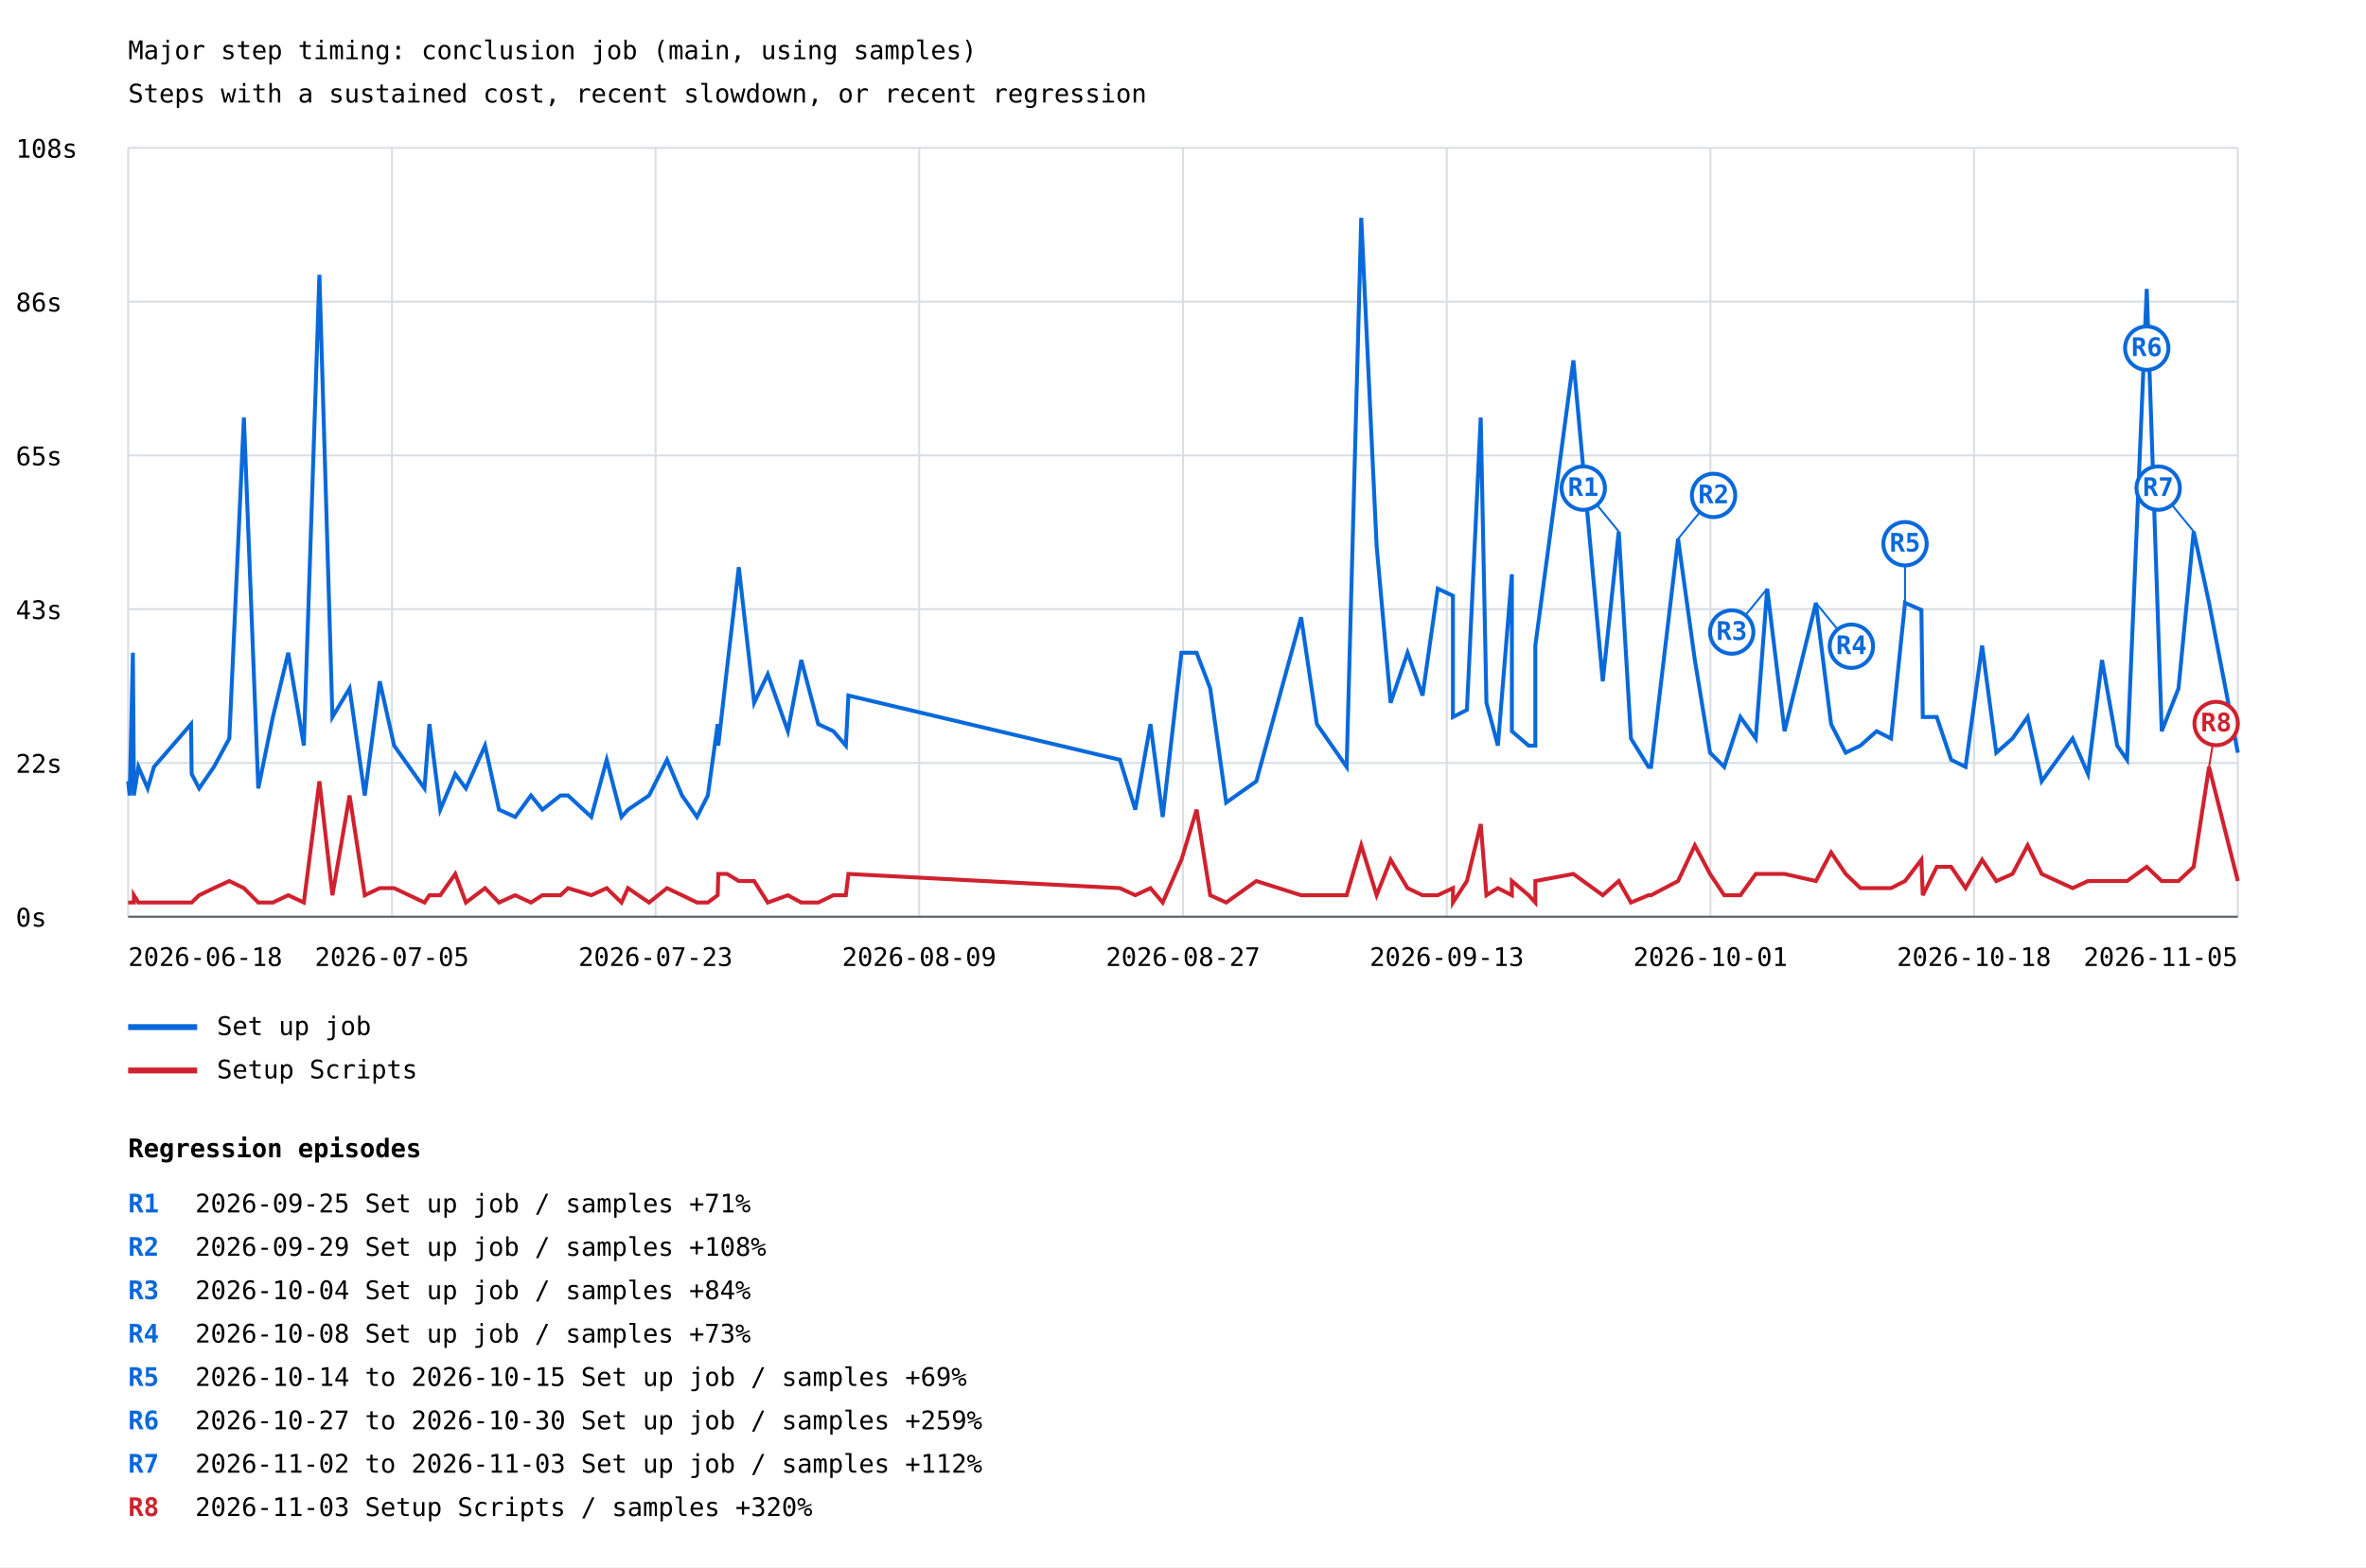
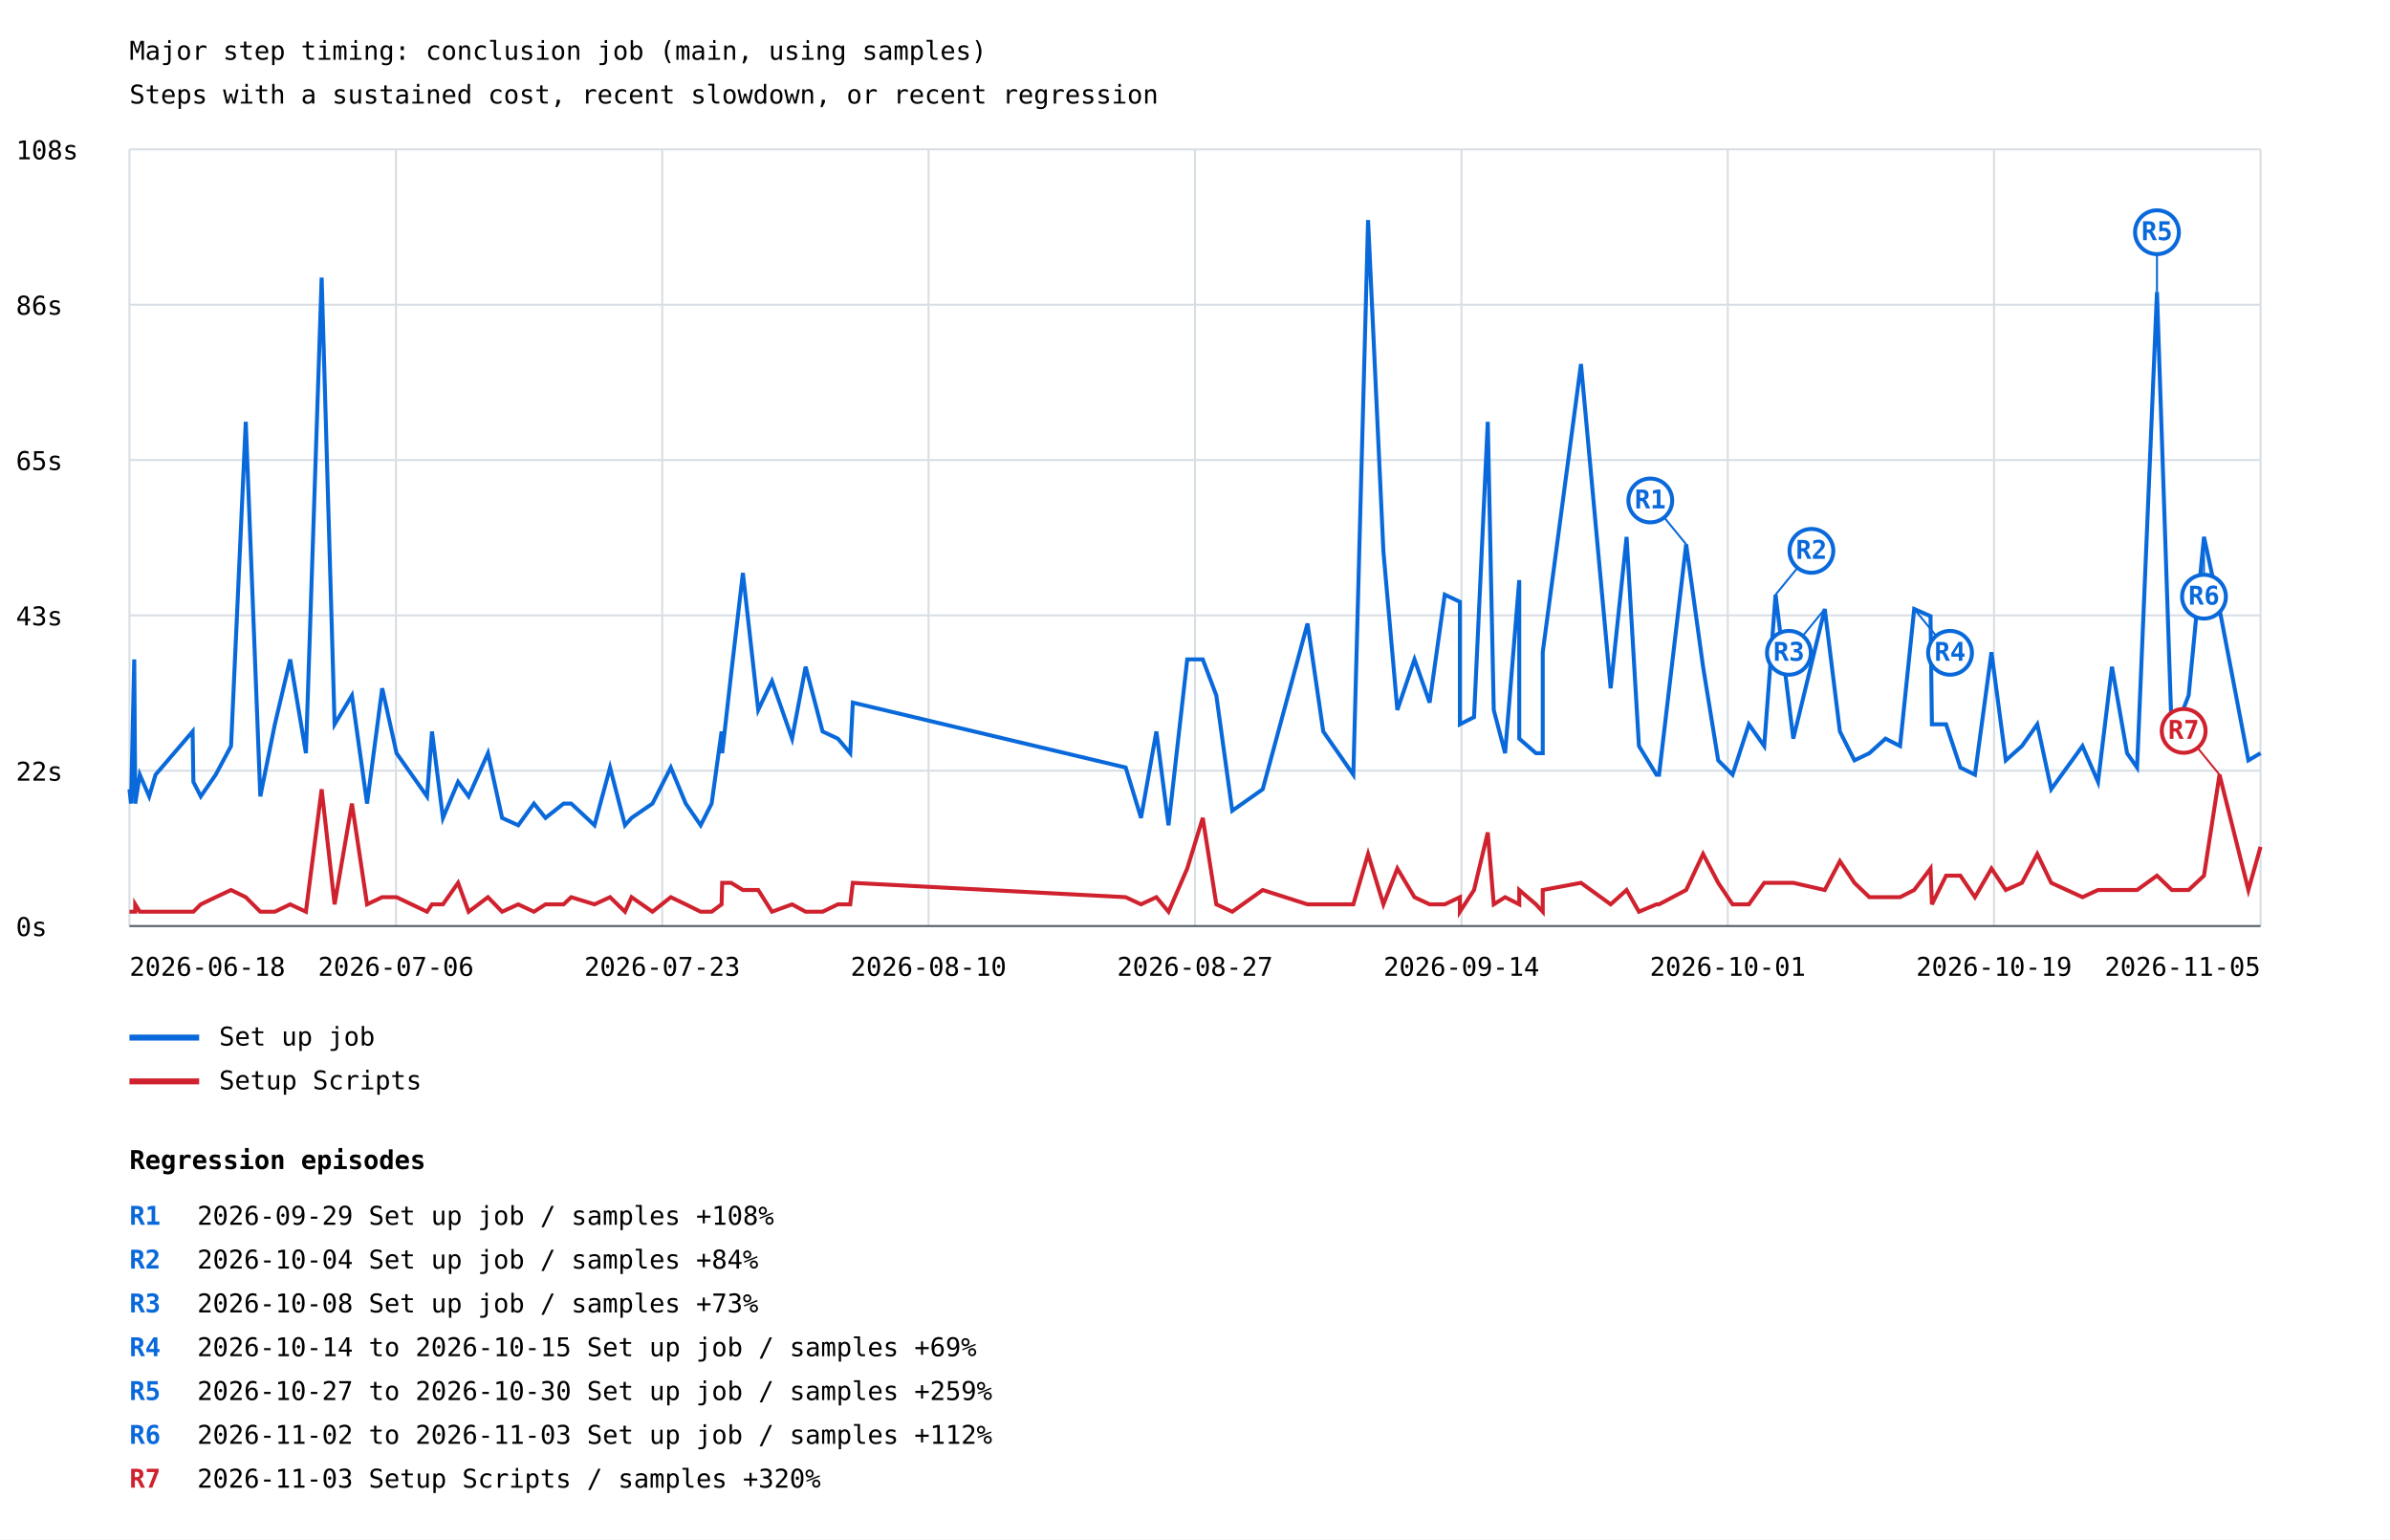
- <svg xmlns="http://www.w3.org/2000/svg" width="1200" height="795" viewBox="0 0 1200 795">
+ <svg xmlns="http://www.w3.org/2000/svg" width="1200" height="773" viewBox="0 0 1200 773">
  <rect width="100%" height="100%" fill="white" />
  <style>text{font-family:ui-monospace,monospace;font-size:13px}.axis{stroke:#57606a;stroke-width:1}.grid{stroke:#d8dee4;stroke-width:1}</style>
  <text x="65" y="30" font-size="20">Major step timing: conclusion job (main, using samples)</text>
  <text x="65" y="52">Steps with a sustained cost, recent slowdown, or recent regression</text>
  <line class="grid" x1="65" y1="465.0" x2="1135" y2="465.0" />
  <text x="8" y="470.0">0s</text>
  <line class="grid" x1="65" y1="387.0" x2="1135" y2="387.0" />
  <text x="8" y="392.0">22s</text>
  <line class="grid" x1="65" y1="309.0" x2="1135" y2="309.0" />
  <text x="8" y="314.0">43s</text>
  <line class="grid" x1="65" y1="231.0" x2="1135" y2="231.0" />
  <text x="8" y="236.0">65s</text>
  <line class="grid" x1="65" y1="153.0" x2="1135" y2="153.0" />
  <text x="8" y="158.0">86s</text>
  <line class="grid" x1="65" y1="75.0" x2="1135" y2="75.0" />
  <text x="8" y="80.0">108s</text>
  <line class="grid" x1="65.0" y1="75" x2="65.0" y2="465" />
  <line class="grid" x1="198.8" y1="75" x2="198.8" y2="465" />
  <line class="grid" x1="332.5" y1="75" x2="332.5" y2="465" />
  <line class="grid" x1="466.2" y1="75" x2="466.2" y2="465" />
  <line class="grid" x1="600.0" y1="75" x2="600.0" y2="465" />
  <line class="grid" x1="733.8" y1="75" x2="733.8" y2="465" />
  <line class="grid" x1="867.5" y1="75" x2="867.5" y2="465" />
  <line class="grid" x1="1001.2" y1="75" x2="1001.2" y2="465" />
  <line class="grid" x1="1135.0" y1="75" x2="1135.0" y2="465" />
-   <polyline points="65.0,396.3 65.8,403.5 67.4,331.1 67.9,399.9 67.9,403.5 70.2,389.0 74.9,399.9 78.1,389.0 96.9,367.3 97.2,392.6 101.0,399.9 108.5,389.0 116.3,374.6 123.7,211.8 131.0,399.9 138.4,363.7 146.2,331.1 154.1,378.2 162.0,139.4 168.6,363.7 177.3,349.2 185.0,403.5 192.6,345.6 199.9,378.2 215.3,399.9 217.8,367.3 223.3,410.7 230.9,392.6 236.3,399.9 246.0,378.2 253.1,410.7 261.3,414.4 269.3,403.5 275.1,410.7 284.3,403.5 288.1,403.5 299.9,414.4 307.7,385.4 315.2,414.4 318.5,410.7 329.2,403.5 338.3,385.4 345.9,403.5 353.5,414.4 359.0,403.5 364.0,367.3 364.3,378.2 368.8,338.4 374.7,287.7 382.5,356.5 389.4,342.0 399.6,370.9 406.4,334.8 415.0,367.3 422.7,370.9 429.0,378.2 430.3,352.8 568.0,385.4 575.8,410.7 583.5,367.3 589.7,414.4 599.2,331.1 606.9,331.1 613.8,349.2 621.9,407.1 637.2,396.3 659.9,313.1 667.9,367.3 683.0,389.0 690.4,110.5 698.2,276.9 705.3,356.5 713.9,331.1 721.5,352.8 729.2,298.6 736.9,302.2 736.9,363.7 744.0,360.1 751.0,211.8 753.9,356.5 759.7,378.2 766.8,291.3 766.8,370.9 775.3,378.2 778.7,378.2 778.7,327.5 798.0,182.8 812.9,345.6 821.0,269.6 827.2,374.6 836.1,389.0 837.4,389.0 851.1,273.3 859.6,334.8 867.3,381.8 874.5,389.0 882.7,363.7 890.5,374.6 896.3,298.6 905.1,370.9 921.0,305.8 928.7,367.3 936.1,381.8 943.6,378.2 951.8,370.9 959.1,374.6 966.2,305.8 974.5,309.4 975.2,363.7 982.3,363.7 989.6,385.4 996.9,389.0 1005.3,327.5 1012.5,381.8 1020.7,374.6 1028.4,363.7 1035.5,396.3 1051.2,374.6 1059.0,392.6 1066.1,334.8 1073.8,378.2 1078.8,385.4 1088.8,146.6 1096.4,370.9 1104.9,349.2 1112.6,269.6 1120.4,305.8 1135.0,381.8" fill="none" stroke="#0969da" stroke-width="2" />
-   <line x1="821.0" y1="269.6" x2="803.0" y2="247.6" stroke="#0969da" stroke-width="1" />
-   <circle cx="803.0" cy="247.6" r="11" fill="white" stroke="#0969da" stroke-width="2" />
-   <text x="803.0" y="251.6" fill="#0969da" font-size="10" font-weight="bold" text-anchor="middle">R1</text>
-   <line x1="851.1" y1="273.3" x2="869.1" y2="251.3" stroke="#0969da" stroke-width="1" />
-   <circle cx="869.1" cy="251.3" r="11" fill="white" stroke="#0969da" stroke-width="2" />
-   <text x="869.1" y="255.3" fill="#0969da" font-size="10" font-weight="bold" text-anchor="middle">R2</text>
-   <line x1="896.3" y1="298.6" x2="878.3" y2="320.6" stroke="#0969da" stroke-width="1" />
-   <circle cx="878.3" cy="320.6" r="11" fill="white" stroke="#0969da" stroke-width="2" />
-   <text x="878.3" y="324.6" fill="#0969da" font-size="10" font-weight="bold" text-anchor="middle">R3</text>
-   <line x1="921.0" y1="305.8" x2="939.0" y2="327.8" stroke="#0969da" stroke-width="1" />
-   <circle cx="939.0" cy="327.8" r="11" fill="white" stroke="#0969da" stroke-width="2" />
-   <text x="939.0" y="331.8" fill="#0969da" font-size="10" font-weight="bold" text-anchor="middle">R4</text>
-   <line x1="966.2" y1="305.8" x2="966.2" y2="275.8" stroke="#0969da" stroke-width="1" />
-   <circle cx="966.2" cy="275.8" r="11" fill="white" stroke="#0969da" stroke-width="2" />
-   <text x="966.2" y="279.8" fill="#0969da" font-size="10" font-weight="bold" text-anchor="middle">R5</text>
-   <line x1="1088.8" y1="146.6" x2="1088.8" y2="176.6" stroke="#0969da" stroke-width="1" />
-   <circle cx="1088.8" cy="176.6" r="11" fill="white" stroke="#0969da" stroke-width="2" />
-   <text x="1088.8" y="180.6" fill="#0969da" font-size="10" font-weight="bold" text-anchor="middle">R6</text>
-   <line x1="1112.6" y1="269.6" x2="1094.6" y2="247.6" stroke="#0969da" stroke-width="1" />
-   <circle cx="1094.6" cy="247.6" r="11" fill="white" stroke="#0969da" stroke-width="2" />
-   <text x="1094.6" y="251.6" fill="#0969da" font-size="10" font-weight="bold" text-anchor="middle">R7</text>
+   <polyline points="65.0,396.3 65.8,403.5 67.4,331.1 67.9,399.9 67.9,403.5 70.2,389.0 74.9,399.9 78.1,389.0 96.7,367.3 97.1,392.6 100.8,399.9 108.3,389.0 116.0,374.6 123.4,211.8 130.7,399.9 138.0,363.7 145.7,331.1 153.6,378.2 161.5,139.4 168.0,363.7 176.7,349.2 184.3,403.5 191.9,345.6 199.1,378.2 214.4,399.9 216.9,367.3 222.4,410.7 230.0,392.6 235.3,399.9 245.0,378.2 252.1,410.7 260.2,414.4 268.1,403.5 273.9,410.7 283.0,403.5 286.8,403.5 298.5,414.4 306.3,385.4 313.8,414.4 317.1,410.7 327.6,403.5 336.8,385.4 344.3,403.5 351.8,414.4 357.3,403.5 362.3,367.3 362.6,378.2 367.1,338.4 373.0,287.7 380.7,356.5 387.6,342.0 397.7,370.9 404.5,334.8 413.0,367.3 420.7,370.9 426.9,378.2 428.2,352.8 565.2,385.4 572.9,410.7 580.6,367.3 586.7,414.4 596.1,331.1 603.9,331.1 610.7,349.2 618.7,407.1 634.0,396.3 656.5,313.1 664.4,367.3 679.5,389.0 686.9,110.5 694.6,276.9 701.6,356.5 710.2,331.1 717.8,352.8 725.4,298.6 733.0,302.2 733.0,363.7 740.1,360.1 747.0,211.8 750.0,356.5 755.7,378.2 762.8,291.3 762.8,370.9 771.2,378.2 774.6,378.2 774.6,327.5 793.8,182.8 808.7,345.6 816.7,269.6 822.9,374.6 831.7,389.0 833.0,389.0 846.6,273.3 855.1,334.8 862.7,381.8 869.9,389.0 878.1,363.7 885.8,374.6 891.5,298.6 900.4,370.9 916.2,305.8 923.8,367.3 931.1,381.8 938.6,378.2 946.7,370.9 954.0,374.6 961.1,305.8 969.3,309.4 970.0,363.7 977.1,363.7 984.3,385.4 991.6,389.0 999.9,327.5 1007.1,381.8 1015.2,374.6 1022.9,363.7 1029.9,396.3 1045.6,374.6 1053.4,392.6 1060.4,334.8 1068.0,378.2 1073.0,385.4 1083.0,146.6 1090.5,370.9 1098.9,349.2 1106.6,269.6 1114.4,305.8 1128.9,381.8 1135.0,378.2" fill="none" stroke="#0969da" stroke-width="2" />
+   <line x1="846.6" y1="273.3" x2="828.6" y2="251.3" stroke="#0969da" stroke-width="1" />
+   <circle cx="828.6" cy="251.3" r="11" fill="white" stroke="#0969da" stroke-width="2" />
+   <text x="828.6" y="255.3" fill="#0969da" font-size="10" font-weight="bold" text-anchor="middle">R1</text>
+   <line x1="891.5" y1="298.6" x2="909.5" y2="276.6" stroke="#0969da" stroke-width="1" />
+   <circle cx="909.5" cy="276.6" r="11" fill="white" stroke="#0969da" stroke-width="2" />
+   <text x="909.5" y="280.6" fill="#0969da" font-size="10" font-weight="bold" text-anchor="middle">R2</text>
+   <line x1="916.2" y1="305.8" x2="898.2" y2="327.8" stroke="#0969da" stroke-width="1" />
+   <circle cx="898.2" cy="327.8" r="11" fill="white" stroke="#0969da" stroke-width="2" />
+   <text x="898.2" y="331.8" fill="#0969da" font-size="10" font-weight="bold" text-anchor="middle">R3</text>
+   <line x1="961.1" y1="305.8" x2="979.1" y2="327.8" stroke="#0969da" stroke-width="1" />
+   <circle cx="979.1" cy="327.8" r="11" fill="white" stroke="#0969da" stroke-width="2" />
+   <text x="979.1" y="331.8" fill="#0969da" font-size="10" font-weight="bold" text-anchor="middle">R4</text>
+   <line x1="1083.0" y1="146.6" x2="1083.0" y2="116.6" stroke="#0969da" stroke-width="1" />
+   <circle cx="1083.0" cy="116.6" r="11" fill="white" stroke="#0969da" stroke-width="2" />
+   <text x="1083.0" y="120.6" fill="#0969da" font-size="10" font-weight="bold" text-anchor="middle">R5</text>
+   <line x1="1106.6" y1="269.6" x2="1106.6" y2="299.6" stroke="#0969da" stroke-width="1" />
+   <circle cx="1106.6" cy="299.6" r="11" fill="white" stroke="#0969da" stroke-width="2" />
+   <text x="1106.6" y="303.6" fill="#0969da" font-size="10" font-weight="bold" text-anchor="middle">R6</text>
  <line x1="65" y1="521" x2="100" y2="521" stroke="#0969da" stroke-width="3" />
  <text x="110" y="525">Set up job</text>
-   <polyline points="65.0,457.8 65.8,457.8 67.4,457.8 67.9,457.8 67.9,454.1 70.2,457.8 74.9,457.8 78.1,457.8 96.9,457.8 97.2,457.8 101.0,454.1 108.5,450.5 116.3,446.9 123.7,450.5 131.0,457.8 138.4,457.8 146.2,454.1 154.1,457.8 162.0,396.3 168.6,454.1 177.3,403.5 185.0,454.1 192.6,450.5 199.9,450.5 215.3,457.8 217.8,454.1 223.3,454.1 230.9,443.3 236.3,457.8 246.0,450.5 253.1,457.8 261.3,454.1 269.3,457.8 275.1,454.1 284.3,454.1 288.1,450.5 299.9,454.1 307.7,450.5 315.2,457.8 318.5,450.5 329.2,457.8 338.3,450.5 345.9,454.1 353.5,457.8 359.0,457.8 364.0,454.1 364.3,443.3 368.8,443.3 374.7,446.9 382.5,446.9 389.4,457.8 399.6,454.1 406.4,457.8 415.0,457.8 422.7,454.1 429.0,454.1 430.3,443.3 568.0,450.5 575.8,454.1 583.5,450.5 589.7,457.8 599.2,436.1 606.9,410.7 613.8,454.1 621.9,457.8 637.2,446.9 659.9,454.1 667.9,454.1 683.0,454.1 690.4,428.8 698.2,454.1 705.3,436.1 713.9,450.5 721.5,454.1 729.2,454.1 736.9,450.5 736.9,457.8 744.0,446.9 751.0,418.0 753.9,454.1 759.7,450.5 766.8,454.1 766.8,446.9 775.3,454.1 778.7,457.8 778.7,446.9 798.0,443.3 812.9,454.1 821.0,446.9 827.2,457.8 836.1,454.1 837.4,454.1 851.1,446.9 859.6,428.8 867.3,443.3 874.5,454.1 882.7,454.1 890.5,443.3 896.3,443.3 905.1,443.3 921.0,446.9 928.7,432.4 936.1,443.3 943.6,450.5 951.8,450.5 959.1,450.5 966.2,446.9 974.5,436.1 975.2,454.1 982.3,439.7 989.6,439.7 996.9,450.5 1005.3,436.1 1012.5,446.9 1020.7,443.3 1028.4,428.8 1035.5,443.3 1051.2,450.5 1059.0,446.9 1066.1,446.9 1073.8,446.9 1078.8,446.9 1088.8,439.7 1096.4,446.9 1104.9,446.9 1112.6,439.7 1120.4,389.0 1135.0,446.9" fill="none" stroke="#cf222e" stroke-width="2" />
-   <line x1="1120.4" y1="389.0" x2="1124.0" y2="367.0" stroke="#cf222e" stroke-width="1" />
-   <circle cx="1124.0" cy="367.0" r="11" fill="white" stroke="#cf222e" stroke-width="2" />
-   <text x="1124.0" y="371.0" fill="#cf222e" font-size="10" font-weight="bold" text-anchor="middle">R8</text>
+   <polyline points="65.0,457.8 65.8,457.8 67.4,457.8 67.9,457.8 67.9,454.1 70.2,457.8 74.9,457.8 78.1,457.8 96.7,457.8 97.1,457.8 100.8,454.1 108.3,450.5 116.0,446.9 123.4,450.5 130.7,457.8 138.0,457.8 145.7,454.1 153.6,457.8 161.5,396.3 168.0,454.1 176.7,403.5 184.3,454.1 191.9,450.5 199.1,450.5 214.4,457.8 216.9,454.1 222.4,454.1 230.0,443.3 235.3,457.8 245.0,450.5 252.1,457.8 260.2,454.1 268.1,457.8 273.9,454.1 283.0,454.1 286.8,450.5 298.5,454.1 306.3,450.5 313.8,457.8 317.1,450.5 327.6,457.8 336.8,450.5 344.3,454.1 351.8,457.8 357.3,457.8 362.3,454.1 362.6,443.3 367.1,443.3 373.0,446.9 380.7,446.9 387.6,457.8 397.7,454.1 404.5,457.8 413.0,457.8 420.7,454.1 426.9,454.1 428.2,443.3 565.2,450.5 572.9,454.1 580.6,450.5 586.7,457.8 596.1,436.1 603.9,410.7 610.7,454.1 618.7,457.8 634.0,446.9 656.5,454.1 664.4,454.1 679.5,454.1 686.9,428.8 694.6,454.1 701.6,436.1 710.2,450.5 717.8,454.1 725.4,454.1 733.0,450.5 733.0,457.8 740.1,446.9 747.0,418.0 750.0,454.1 755.7,450.5 762.8,454.1 762.8,446.9 771.2,454.1 774.6,457.8 774.6,446.9 793.8,443.3 808.7,454.1 816.7,446.9 822.9,457.8 831.7,454.1 833.0,454.1 846.6,446.9 855.1,428.8 862.7,443.3 869.9,454.1 878.1,454.1 885.8,443.3 891.5,443.3 900.4,443.3 916.2,446.9 923.8,432.4 931.1,443.3 938.6,450.5 946.7,450.5 954.0,450.5 961.1,446.9 969.3,436.1 970.0,454.1 977.1,439.7 984.3,439.7 991.6,450.5 999.9,436.1 1007.1,446.9 1015.2,443.3 1022.9,428.8 1029.9,443.3 1045.6,450.5 1053.4,446.9 1060.4,446.9 1068.0,446.9 1073.0,446.9 1083.0,439.7 1090.5,446.9 1098.9,446.9 1106.6,439.7 1114.4,389.0 1128.9,446.9 1135.0,425.2" fill="none" stroke="#cf222e" stroke-width="2" />
+   <line x1="1114.4" y1="389.0" x2="1096.4" y2="367.0" stroke="#cf222e" stroke-width="1" />
+   <circle cx="1096.4" cy="367.0" r="11" fill="white" stroke="#cf222e" stroke-width="2" />
+   <text x="1096.4" y="371.0" fill="#cf222e" font-size="10" font-weight="bold" text-anchor="middle">R7</text>
  <line x1="65" y1="543" x2="100" y2="543" stroke="#cf222e" stroke-width="3" />
  <text x="110" y="547">Setup Scripts</text>
  <text x="65.0" y="490" text-anchor="start">2026-06-18</text>
-   <text x="198.8" y="490" text-anchor="middle">2026-07-05</text>
+   <text x="198.8" y="490" text-anchor="middle">2026-07-06</text>
  <text x="332.5" y="490" text-anchor="middle">2026-07-23</text>
-   <text x="466.2" y="490" text-anchor="middle">2026-08-09</text>
+   <text x="466.2" y="490" text-anchor="middle">2026-08-10</text>
  <text x="600.0" y="490" text-anchor="middle">2026-08-27</text>
-   <text x="733.8" y="490" text-anchor="middle">2026-09-13</text>
+   <text x="733.8" y="490" text-anchor="middle">2026-09-14</text>
  <text x="867.5" y="490" text-anchor="middle">2026-10-01</text>
-   <text x="1001.2" y="490" text-anchor="middle">2026-10-18</text>
+   <text x="1001.2" y="490" text-anchor="middle">2026-10-19</text>
  <text x="1135.0" y="490" text-anchor="end">2026-11-05</text>
  <line class="axis" x1="65" y1="465" x2="1135" y2="465" />
  <text x="65" y="587" font-size="16" font-weight="bold">Regression episodes</text>
  <text x="65" y="615" fill="#0969da" font-weight="bold">R1</text>
-   <text x="99" y="615">2026-09-25  Set up job / samples  +71%</text>
+   <text x="99" y="615">2026-09-29  Set up job / samples  +108%</text>
  <text x="65" y="637" fill="#0969da" font-weight="bold">R2</text>
-   <text x="99" y="637">2026-09-29  Set up job / samples  +108%</text>
+   <text x="99" y="637">2026-10-04  Set up job / samples  +84%</text>
  <text x="65" y="659" fill="#0969da" font-weight="bold">R3</text>
-   <text x="99" y="659">2026-10-04  Set up job / samples  +84%</text>
+   <text x="99" y="659">2026-10-08  Set up job / samples  +73%</text>
  <text x="65" y="681" fill="#0969da" font-weight="bold">R4</text>
-   <text x="99" y="681">2026-10-08  Set up job / samples  +73%</text>
+   <text x="99" y="681">2026-10-14 to 2026-10-15  Set up job / samples  +69%</text>
  <text x="65" y="703" fill="#0969da" font-weight="bold">R5</text>
-   <text x="99" y="703">2026-10-14 to 2026-10-15  Set up job / samples  +69%</text>
+   <text x="99" y="703">2026-10-27 to 2026-10-30  Set up job / samples  +259%</text>
  <text x="65" y="725" fill="#0969da" font-weight="bold">R6</text>
-   <text x="99" y="725">2026-10-27 to 2026-10-30  Set up job / samples  +259%</text>
-   <text x="65" y="747" fill="#0969da" font-weight="bold">R7</text>
-   <text x="99" y="747">2026-11-02 to 2026-11-03  Set up job / samples  +112%</text>
-   <text x="65" y="769" fill="#cf222e" font-weight="bold">R8</text>
-   <text x="99" y="769">2026-11-03  Setup Scripts / samples  +320%</text>
+   <text x="99" y="725">2026-11-02 to 2026-11-03  Set up job / samples  +112%</text>
+   <text x="65" y="747" fill="#cf222e" font-weight="bold">R7</text>
+   <text x="99" y="747">2026-11-03  Setup Scripts / samples  +320%</text>
</svg>
